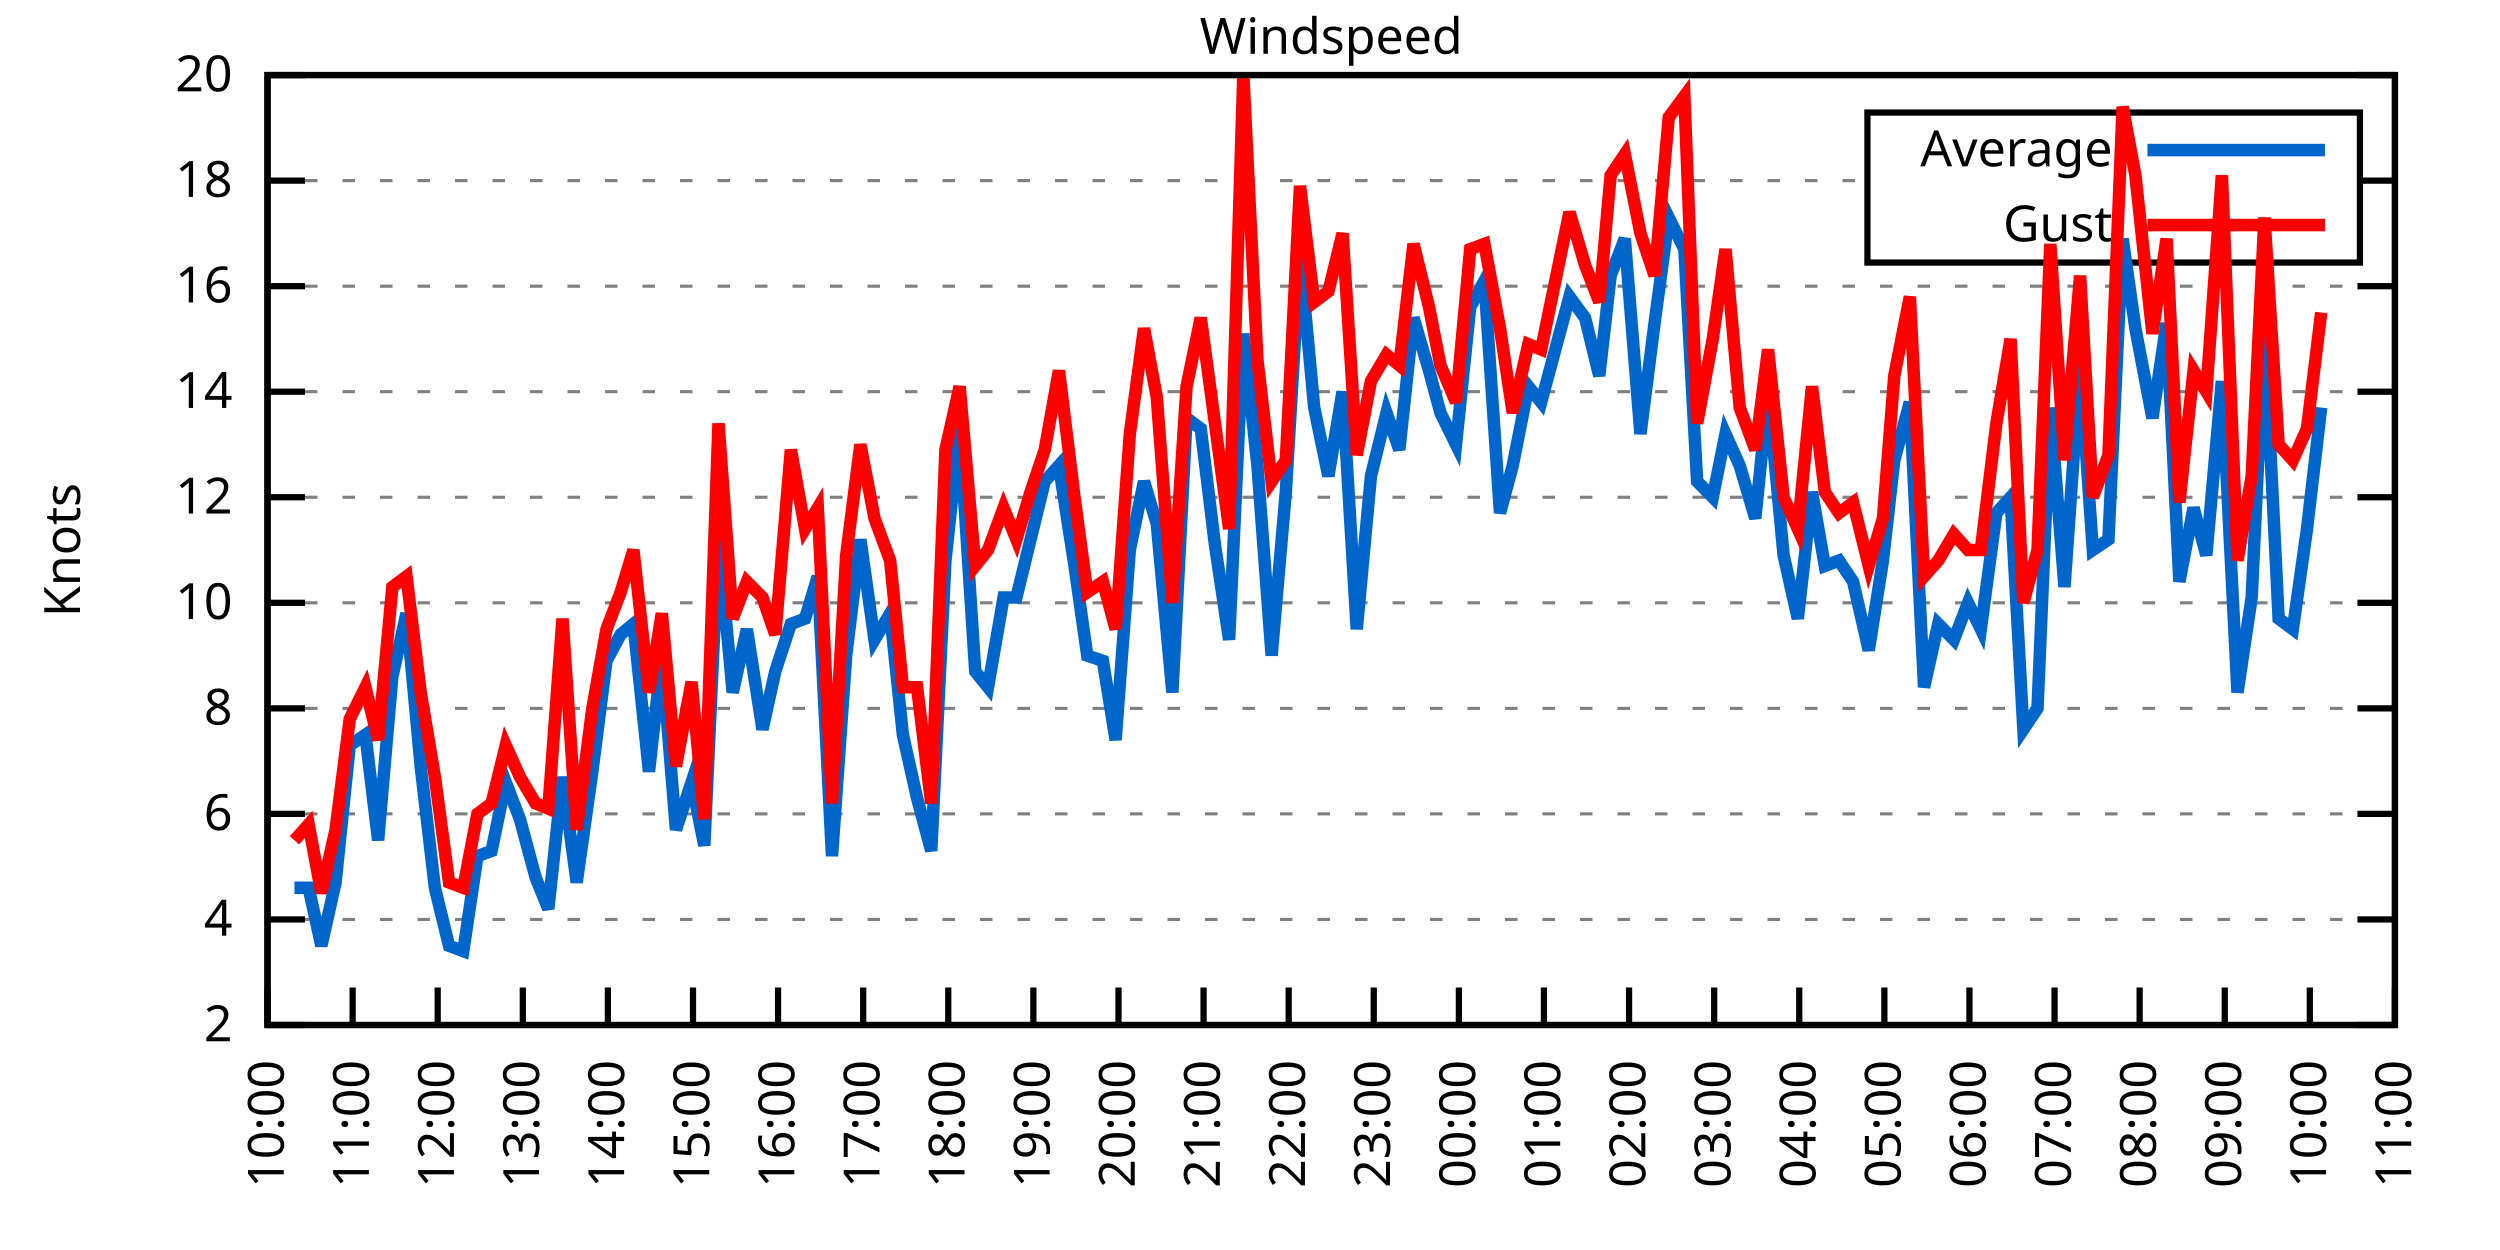
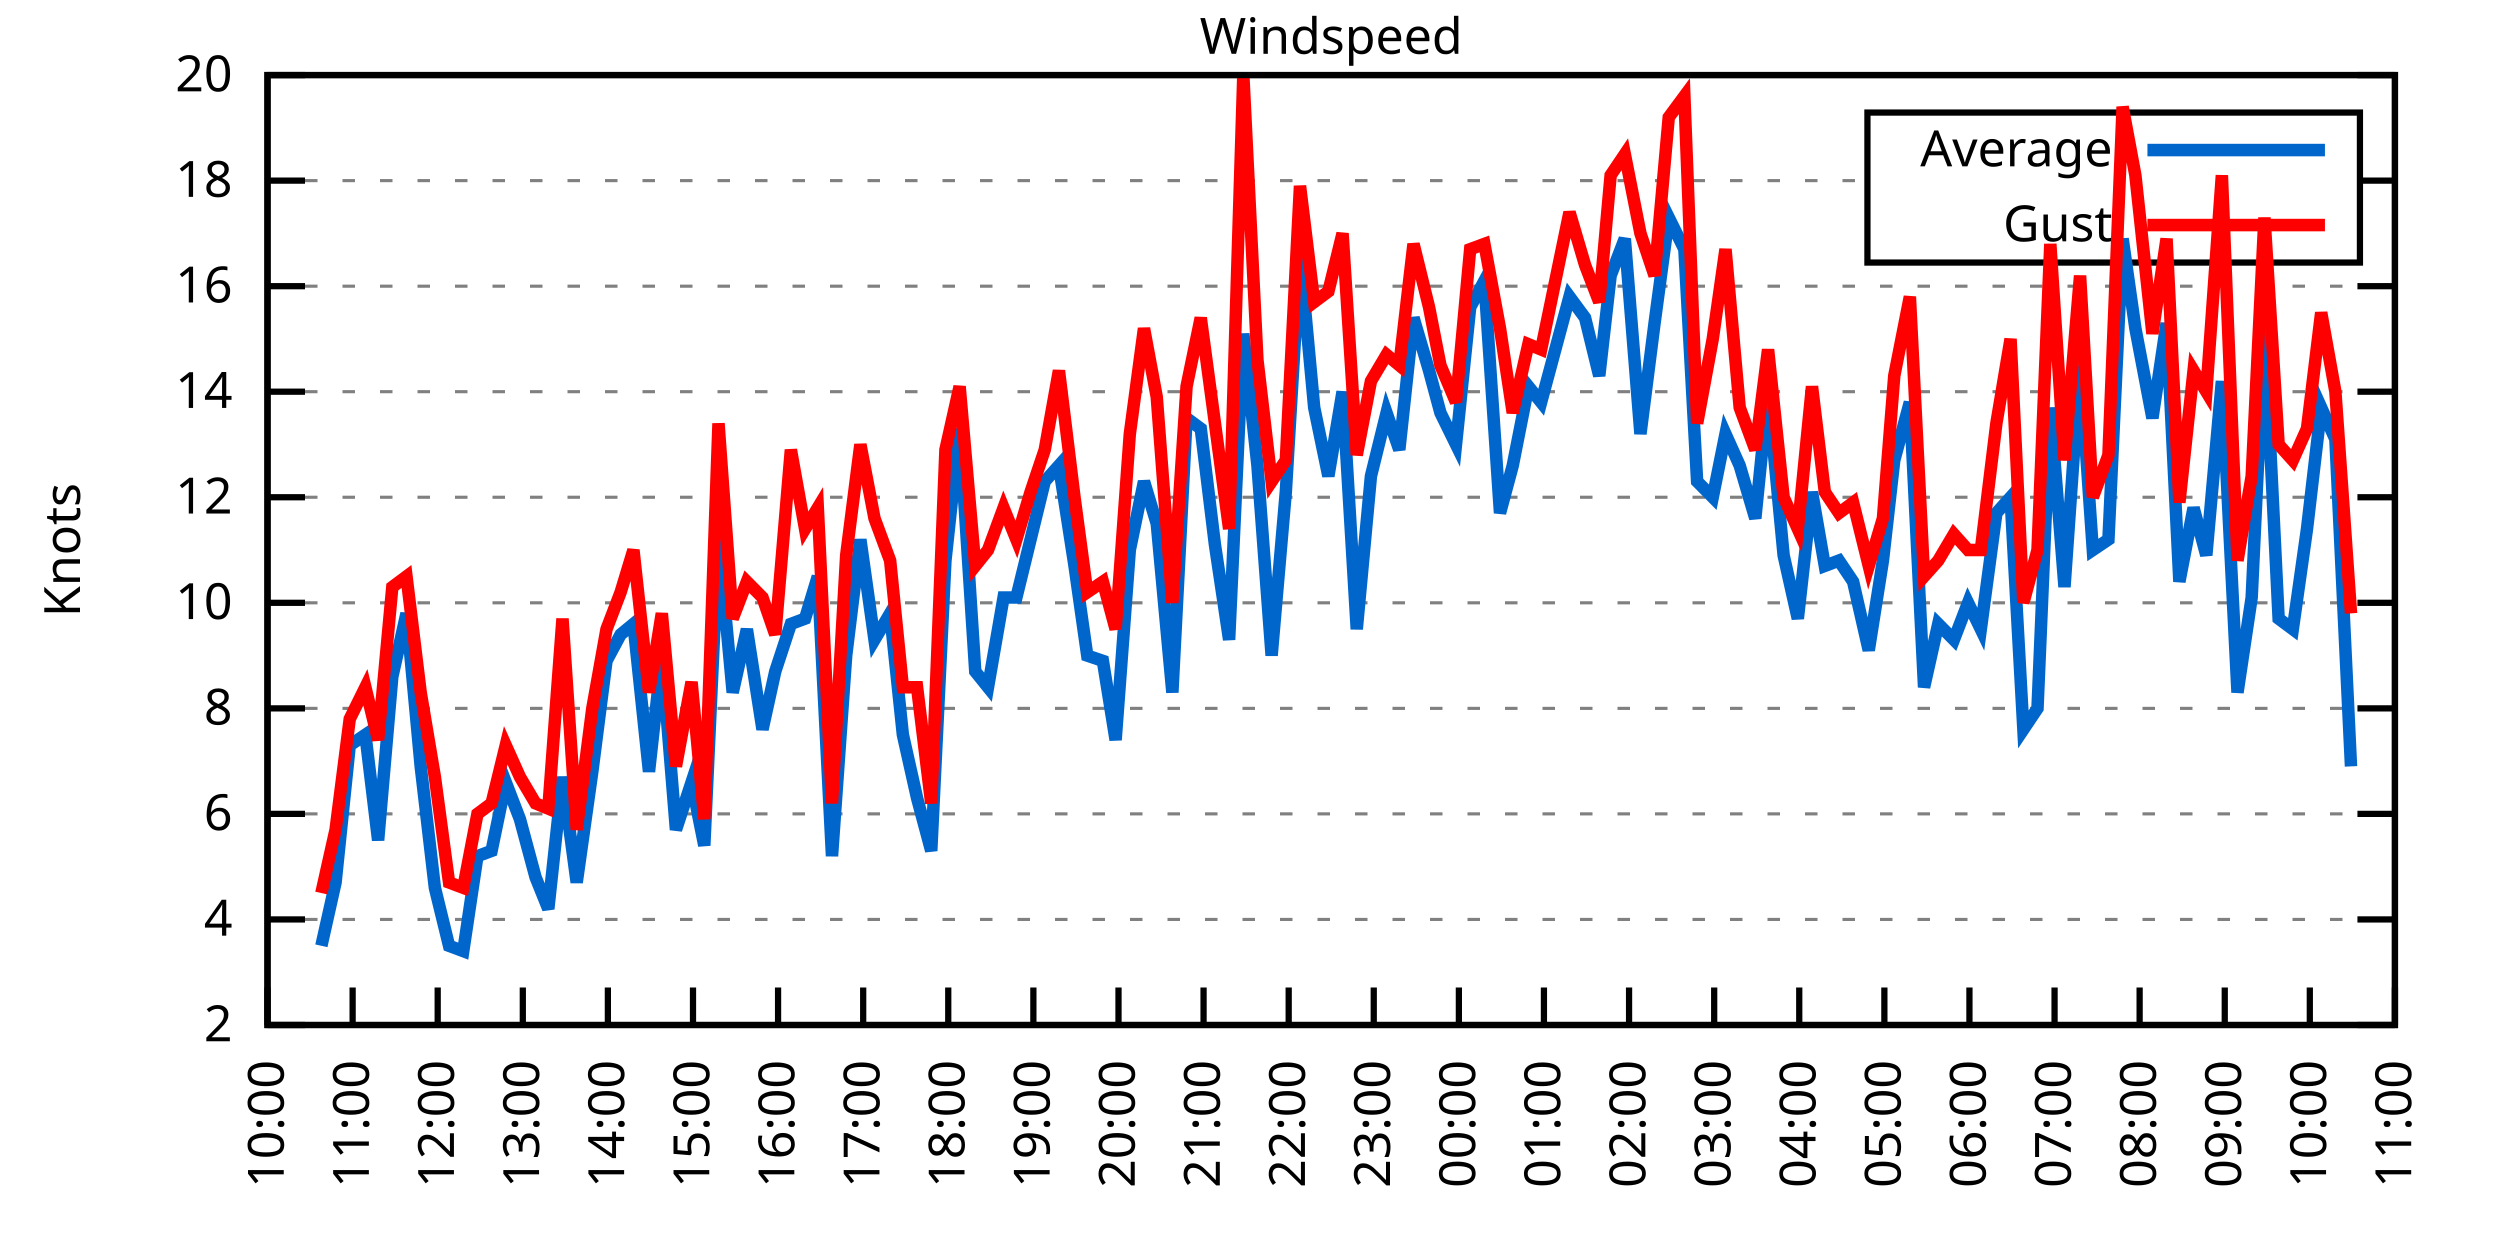
<svg xmlns="http://www.w3.org/2000/svg" xmlns:xlink="http://www.w3.org/1999/xlink" width="400" height="200" viewBox="0 0 400 200">
  <g id="gnuplot_canvas">
    <rect x="0" y="0" width="400" height="200" fill="none" />
    <defs>
      <circle id="gpDot" r="0.5" stroke-width="0.5" stroke="currentColor" />
      <path id="gpPt0" stroke-width="0.333" stroke="currentColor" d="M-1,0 h2 M0,-1 v2" />
      <path id="gpPt1" stroke-width="0.333" stroke="currentColor" d="M-1,-1 L1,1 M1,-1 L-1,1" />
      <path id="gpPt2" stroke-width="0.333" stroke="currentColor" d="M-1,0 L1,0 M0,-1 L0,1 M-1,-1 L1,1 M-1,1 L1,-1" />
      <rect id="gpPt3" stroke-width="0.333" stroke="currentColor" x="-1" y="-1" width="2" height="2" />
      <rect id="gpPt4" stroke-width="0.333" stroke="currentColor" fill="currentColor" x="-1" y="-1" width="2" height="2" />
      <circle id="gpPt5" stroke-width="0.333" stroke="currentColor" cx="0" cy="0" r="1" />
      <use xlink:href="#gpPt5" id="gpPt6" fill="currentColor" stroke="none" />
      <path id="gpPt7" stroke-width="0.333" stroke="currentColor" d="M0,-1.33 L-1.33,0.67 L1.33,0.67 z" />
      <use xlink:href="#gpPt7" id="gpPt8" fill="currentColor" stroke="none" />
      <use xlink:href="#gpPt7" id="gpPt9" stroke="currentColor" transform="rotate(180)" />
      <use xlink:href="#gpPt9" id="gpPt10" fill="currentColor" stroke="none" />
      <use xlink:href="#gpPt3" id="gpPt11" stroke="currentColor" transform="rotate(45)" />
      <use xlink:href="#gpPt11" id="gpPt12" fill="currentColor" stroke="none" />
      <path id="gpPt13" stroke-width="0.333" stroke="currentColor" d="M0,1.330 L1.265,0.411 L0.782,-1.067 L-0.782,-1.076 L-1.265,0.411 z" />
      <use xlink:href="#gpPt13" id="gpPt14" fill="currentColor" stroke="none" />
      <filter id="textbox" filterUnits="objectBoundingBox" x="0" y="0" height="1" width="1">
        <feFlood flood-color="white" flood-opacity="1" result="bgnd" />
        <feComposite in="SourceGraphic" in2="bgnd" operator="atop" />
      </filter>
      <filter id="greybox" filterUnits="objectBoundingBox" x="0" y="0" height="1" width="1">
        <feFlood flood-color="lightgrey" flood-opacity="1" result="grey" />
        <feComposite in="SourceGraphic" in2="grey" operator="atop" />
      </filter>
    </defs>
    <g fill="none" color="white" stroke="currentColor" stroke-width="1.00" stroke-linecap="butt" stroke-linejoin="miter">
</g>
    <g fill="none" color="black" stroke="currentColor" stroke-width="1.00" stroke-linecap="butt" stroke-linejoin="miter">
      <g stroke="none" shape-rendering="crispEdges">
        <polygon fill="rgb(255, 255, 255)" points="42.80,164.00 383.18,164.00 383.18,12.02 42.80,12.02 " />
      </g>
    </g>
    <g fill="none" color="black" stroke="currentColor" stroke-width="1.00" stroke-linecap="butt" stroke-linejoin="miter">
</g>
    <g fill="none" color="black" stroke="black" stroke-width="0.50" stroke-linecap="butt" stroke-linejoin="miter">
</g>
    <g fill="none" color="gray" stroke="currentColor" stroke-width="0.50" stroke-linecap="butt" stroke-linejoin="miter">
      <path stroke="gray" stroke-dasharray="2,4" class="gridline" d="M42.80,164.00 L383.19,164.00  " />
    </g>
    <g fill="none" color="gray" stroke="gray" stroke-width="1.00" stroke-linecap="butt" stroke-linejoin="miter">
</g>
    <g fill="none" color="black" stroke="currentColor" stroke-width="1.00" stroke-linecap="butt" stroke-linejoin="miter">
      <path stroke="black" d="M42.80,164.00 L48.80,164.00 M383.19,164.00 L377.19,164.00  " />
      <g transform="translate(37.20,166.60)" stroke="none" fill="black" font-family="Sans" font-size="8.00" text-anchor="end">
        <text>
          <tspan font-family="Sans"> 2</tspan>
        </text>
      </g>
    </g>
    <g fill="none" color="black" stroke="currentColor" stroke-width="1.00" stroke-linecap="butt" stroke-linejoin="miter">
</g>
    <g fill="none" color="black" stroke="black" stroke-width="0.50" stroke-linecap="butt" stroke-linejoin="miter">
</g>
    <g fill="none" color="gray" stroke="currentColor" stroke-width="0.50" stroke-linecap="butt" stroke-linejoin="miter">
      <path stroke="gray" stroke-dasharray="2,4" class="gridline" d="M42.80,147.11 L383.19,147.11  " />
    </g>
    <g fill="none" color="gray" stroke="gray" stroke-width="1.00" stroke-linecap="butt" stroke-linejoin="miter">
</g>
    <g fill="none" color="black" stroke="currentColor" stroke-width="1.00" stroke-linecap="butt" stroke-linejoin="miter">
      <path stroke="black" d="M42.80,147.11 L48.80,147.11 M383.19,147.11 L377.19,147.11  " />
      <g transform="translate(37.20,149.71)" stroke="none" fill="black" font-family="Sans" font-size="8.00" text-anchor="end">
        <text>
          <tspan font-family="Sans"> 4</tspan>
        </text>
      </g>
    </g>
    <g fill="none" color="black" stroke="currentColor" stroke-width="1.00" stroke-linecap="butt" stroke-linejoin="miter">
</g>
    <g fill="none" color="black" stroke="black" stroke-width="0.50" stroke-linecap="butt" stroke-linejoin="miter">
</g>
    <g fill="none" color="gray" stroke="currentColor" stroke-width="0.50" stroke-linecap="butt" stroke-linejoin="miter">
      <path stroke="gray" stroke-dasharray="2,4" class="gridline" d="M42.80,130.22 L383.19,130.22  " />
    </g>
    <g fill="none" color="gray" stroke="gray" stroke-width="1.00" stroke-linecap="butt" stroke-linejoin="miter">
</g>
    <g fill="none" color="black" stroke="currentColor" stroke-width="1.00" stroke-linecap="butt" stroke-linejoin="miter">
      <path stroke="black" d="M42.80,130.22 L48.80,130.22 M383.19,130.22 L377.19,130.22  " />
      <g transform="translate(37.20,132.82)" stroke="none" fill="black" font-family="Sans" font-size="8.00" text-anchor="end">
        <text>
          <tspan font-family="Sans"> 6</tspan>
        </text>
      </g>
    </g>
    <g fill="none" color="black" stroke="currentColor" stroke-width="1.00" stroke-linecap="butt" stroke-linejoin="miter">
</g>
    <g fill="none" color="black" stroke="black" stroke-width="0.50" stroke-linecap="butt" stroke-linejoin="miter">
</g>
    <g fill="none" color="gray" stroke="currentColor" stroke-width="0.50" stroke-linecap="butt" stroke-linejoin="miter">
      <path stroke="gray" stroke-dasharray="2,4" class="gridline" d="M42.80,113.34 L383.19,113.34  " />
    </g>
    <g fill="none" color="gray" stroke="gray" stroke-width="1.00" stroke-linecap="butt" stroke-linejoin="miter">
</g>
    <g fill="none" color="black" stroke="currentColor" stroke-width="1.00" stroke-linecap="butt" stroke-linejoin="miter">
      <path stroke="black" d="M42.80,113.34 L48.80,113.34 M383.19,113.34 L377.19,113.34  " />
      <g transform="translate(37.20,115.94)" stroke="none" fill="black" font-family="Sans" font-size="8.00" text-anchor="end">
        <text>
          <tspan font-family="Sans"> 8</tspan>
        </text>
      </g>
    </g>
    <g fill="none" color="black" stroke="currentColor" stroke-width="1.00" stroke-linecap="butt" stroke-linejoin="miter">
</g>
    <g fill="none" color="black" stroke="black" stroke-width="0.50" stroke-linecap="butt" stroke-linejoin="miter">
</g>
    <g fill="none" color="gray" stroke="currentColor" stroke-width="0.50" stroke-linecap="butt" stroke-linejoin="miter">
      <path stroke="gray" stroke-dasharray="2,4" class="gridline" d="M42.80,96.45 L383.19,96.45  " />
    </g>
    <g fill="none" color="gray" stroke="gray" stroke-width="1.00" stroke-linecap="butt" stroke-linejoin="miter">
</g>
    <g fill="none" color="black" stroke="currentColor" stroke-width="1.00" stroke-linecap="butt" stroke-linejoin="miter">
      <path stroke="black" d="M42.80,96.45 L48.80,96.45 M383.19,96.45 L377.19,96.45  " />
      <g transform="translate(37.20,99.05)" stroke="none" fill="black" font-family="Sans" font-size="8.00" text-anchor="end">
        <text>
          <tspan font-family="Sans"> 10</tspan>
        </text>
      </g>
    </g>
    <g fill="none" color="black" stroke="currentColor" stroke-width="1.00" stroke-linecap="butt" stroke-linejoin="miter">
</g>
    <g fill="none" color="black" stroke="black" stroke-width="0.50" stroke-linecap="butt" stroke-linejoin="miter">
</g>
    <g fill="none" color="gray" stroke="currentColor" stroke-width="0.50" stroke-linecap="butt" stroke-linejoin="miter">
      <path stroke="gray" stroke-dasharray="2,4" class="gridline" d="M42.80,79.56 L383.19,79.56  " />
    </g>
    <g fill="none" color="gray" stroke="gray" stroke-width="1.00" stroke-linecap="butt" stroke-linejoin="miter">
</g>
    <g fill="none" color="black" stroke="currentColor" stroke-width="1.00" stroke-linecap="butt" stroke-linejoin="miter">
      <path stroke="black" d="M42.80,79.56 L48.80,79.56 M383.19,79.56 L377.19,79.56  " />
      <g transform="translate(37.20,82.16)" stroke="none" fill="black" font-family="Sans" font-size="8.00" text-anchor="end">
        <text>
          <tspan font-family="Sans"> 12</tspan>
        </text>
      </g>
    </g>
    <g fill="none" color="black" stroke="currentColor" stroke-width="1.00" stroke-linecap="butt" stroke-linejoin="miter">
</g>
    <g fill="none" color="black" stroke="black" stroke-width="0.50" stroke-linecap="butt" stroke-linejoin="miter">
</g>
    <g fill="none" color="gray" stroke="currentColor" stroke-width="0.50" stroke-linecap="butt" stroke-linejoin="miter">
      <path stroke="gray" stroke-dasharray="2,4" class="gridline" d="M42.80,62.67 L383.19,62.67  " />
    </g>
    <g fill="none" color="gray" stroke="gray" stroke-width="1.00" stroke-linecap="butt" stroke-linejoin="miter">
</g>
    <g fill="none" color="black" stroke="currentColor" stroke-width="1.00" stroke-linecap="butt" stroke-linejoin="miter">
      <path stroke="black" d="M42.80,62.67 L48.80,62.67 M383.19,62.67 L377.19,62.67  " />
      <g transform="translate(37.20,65.27)" stroke="none" fill="black" font-family="Sans" font-size="8.00" text-anchor="end">
        <text>
          <tspan font-family="Sans"> 14</tspan>
        </text>
      </g>
    </g>
    <g fill="none" color="black" stroke="currentColor" stroke-width="1.00" stroke-linecap="butt" stroke-linejoin="miter">
</g>
    <g fill="none" color="black" stroke="black" stroke-width="0.50" stroke-linecap="butt" stroke-linejoin="miter">
</g>
    <g fill="none" color="gray" stroke="currentColor" stroke-width="0.50" stroke-linecap="butt" stroke-linejoin="miter">
      <path stroke="gray" stroke-dasharray="2,4" class="gridline" d="M42.80,45.79 L383.19,45.79  " />
    </g>
    <g fill="none" color="gray" stroke="gray" stroke-width="1.00" stroke-linecap="butt" stroke-linejoin="miter">
</g>
    <g fill="none" color="black" stroke="currentColor" stroke-width="1.00" stroke-linecap="butt" stroke-linejoin="miter">
      <path stroke="black" d="M42.80,45.79 L48.80,45.79 M383.19,45.79 L377.19,45.79  " />
      <g transform="translate(37.20,48.39)" stroke="none" fill="black" font-family="Sans" font-size="8.00" text-anchor="end">
        <text>
          <tspan font-family="Sans"> 16</tspan>
        </text>
      </g>
    </g>
    <g fill="none" color="black" stroke="currentColor" stroke-width="1.00" stroke-linecap="butt" stroke-linejoin="miter">
</g>
    <g fill="none" color="black" stroke="black" stroke-width="0.50" stroke-linecap="butt" stroke-linejoin="miter">
</g>
    <g fill="none" color="gray" stroke="currentColor" stroke-width="0.50" stroke-linecap="butt" stroke-linejoin="miter">
      <path stroke="gray" stroke-dasharray="2,4" class="gridline" d="M42.80,28.90 L298.79,28.90 M377.59,28.90 L383.19,28.90  " />
    </g>
    <g fill="none" color="gray" stroke="gray" stroke-width="1.00" stroke-linecap="butt" stroke-linejoin="miter">
</g>
    <g fill="none" color="black" stroke="currentColor" stroke-width="1.00" stroke-linecap="butt" stroke-linejoin="miter">
      <path stroke="black" d="M42.80,28.90 L48.80,28.90 M383.19,28.90 L377.19,28.90  " />
      <g transform="translate(37.20,31.50)" stroke="none" fill="black" font-family="Sans" font-size="8.00" text-anchor="end">
        <text>
          <tspan font-family="Sans"> 18</tspan>
        </text>
      </g>
    </g>
    <g fill="none" color="black" stroke="currentColor" stroke-width="1.00" stroke-linecap="butt" stroke-linejoin="miter">
</g>
    <g fill="none" color="black" stroke="black" stroke-width="0.50" stroke-linecap="butt" stroke-linejoin="miter">
</g>
    <g fill="none" color="gray" stroke="currentColor" stroke-width="0.50" stroke-linecap="butt" stroke-linejoin="miter">
      <path stroke="gray" stroke-dasharray="2,4" class="gridline" d="M42.80,12.01 L383.19,12.01  " />
    </g>
    <g fill="none" color="gray" stroke="gray" stroke-width="1.00" stroke-linecap="butt" stroke-linejoin="miter">
</g>
    <g fill="none" color="black" stroke="currentColor" stroke-width="1.00" stroke-linecap="butt" stroke-linejoin="miter">
      <path stroke="black" d="M42.80,12.01 L48.80,12.01 M383.19,12.01 L377.19,12.01  " />
      <g transform="translate(37.20,14.61)" stroke="none" fill="black" font-family="Sans" font-size="8.00" text-anchor="end">
        <text>
          <tspan font-family="Sans"> 20</tspan>
        </text>
      </g>
    </g>
    <g fill="none" color="black" stroke="currentColor" stroke-width="1.00" stroke-linecap="butt" stroke-linejoin="miter">
      <path stroke="black" d="M42.80,164.00 L42.80,158.00  " />
      <g transform="translate(45.40,169.60) rotate(270.00)" stroke="none" fill="black" font-family="Sans" font-size="8.00" text-anchor="end">
        <text>
          <tspan font-family="Sans">10:00</tspan>
        </text>
      </g>
    </g>
    <g fill="none" color="black" stroke="currentColor" stroke-width="1.00" stroke-linecap="butt" stroke-linejoin="miter">
      <path stroke="black" d="M56.42,164.00 L56.42,158.00  " />
      <g transform="translate(59.02,169.60) rotate(270.00)" stroke="none" fill="black" font-family="Sans" font-size="8.00" text-anchor="end">
        <text>
          <tspan font-family="Sans">11:00</tspan>
        </text>
      </g>
    </g>
    <g fill="none" color="black" stroke="currentColor" stroke-width="1.00" stroke-linecap="butt" stroke-linejoin="miter">
      <path stroke="black" d="M70.03,164.00 L70.03,158.00  " />
      <g transform="translate(72.63,169.60) rotate(270.00)" stroke="none" fill="black" font-family="Sans" font-size="8.00" text-anchor="end">
        <text>
          <tspan font-family="Sans">12:00</tspan>
        </text>
      </g>
    </g>
    <g fill="none" color="black" stroke="currentColor" stroke-width="1.00" stroke-linecap="butt" stroke-linejoin="miter">
      <path stroke="black" d="M83.65,164.00 L83.65,158.00  " />
      <g transform="translate(86.25,169.60) rotate(270.00)" stroke="none" fill="black" font-family="Sans" font-size="8.00" text-anchor="end">
        <text>
          <tspan font-family="Sans">13:00</tspan>
        </text>
      </g>
    </g>
    <g fill="none" color="black" stroke="currentColor" stroke-width="1.00" stroke-linecap="butt" stroke-linejoin="miter">
      <path stroke="black" d="M97.26,164.00 L97.26,158.00  " />
      <g transform="translate(99.86,169.60) rotate(270.00)" stroke="none" fill="black" font-family="Sans" font-size="8.00" text-anchor="end">
        <text>
          <tspan font-family="Sans">14:00</tspan>
        </text>
      </g>
    </g>
    <g fill="none" color="black" stroke="currentColor" stroke-width="1.00" stroke-linecap="butt" stroke-linejoin="miter">
      <path stroke="black" d="M110.88,164.00 L110.88,158.00  " />
      <g transform="translate(113.48,169.60) rotate(270.00)" stroke="none" fill="black" font-family="Sans" font-size="8.00" text-anchor="end">
        <text>
          <tspan font-family="Sans">15:00</tspan>
        </text>
      </g>
    </g>
    <g fill="none" color="black" stroke="currentColor" stroke-width="1.00" stroke-linecap="butt" stroke-linejoin="miter">
      <path stroke="black" d="M124.49,164.00 L124.49,158.00  " />
      <g transform="translate(127.09,169.60) rotate(270.00)" stroke="none" fill="black" font-family="Sans" font-size="8.00" text-anchor="end">
        <text>
          <tspan font-family="Sans">16:00</tspan>
        </text>
      </g>
    </g>
    <g fill="none" color="black" stroke="currentColor" stroke-width="1.00" stroke-linecap="butt" stroke-linejoin="miter">
      <path stroke="black" d="M138.11,164.00 L138.11,158.00  " />
      <g transform="translate(140.71,169.60) rotate(270.00)" stroke="none" fill="black" font-family="Sans" font-size="8.00" text-anchor="end">
        <text>
          <tspan font-family="Sans">17:00</tspan>
        </text>
      </g>
    </g>
    <g fill="none" color="black" stroke="currentColor" stroke-width="1.00" stroke-linecap="butt" stroke-linejoin="miter">
      <path stroke="black" d="M151.72,164.00 L151.72,158.00  " />
      <g transform="translate(154.32,169.60) rotate(270.00)" stroke="none" fill="black" font-family="Sans" font-size="8.00" text-anchor="end">
        <text>
          <tspan font-family="Sans">18:00</tspan>
        </text>
      </g>
    </g>
    <g fill="none" color="black" stroke="currentColor" stroke-width="1.00" stroke-linecap="butt" stroke-linejoin="miter">
      <path stroke="black" d="M165.34,164.00 L165.34,158.00  " />
      <g transform="translate(167.94,169.60) rotate(270.00)" stroke="none" fill="black" font-family="Sans" font-size="8.00" text-anchor="end">
        <text>
          <tspan font-family="Sans">19:00</tspan>
        </text>
      </g>
    </g>
    <g fill="none" color="black" stroke="currentColor" stroke-width="1.00" stroke-linecap="butt" stroke-linejoin="miter">
      <path stroke="black" d="M178.96,164.00 L178.96,158.00  " />
      <g transform="translate(181.56,169.60) rotate(270.00)" stroke="none" fill="black" font-family="Sans" font-size="8.00" text-anchor="end">
        <text>
          <tspan font-family="Sans">20:00</tspan>
        </text>
      </g>
    </g>
    <g fill="none" color="black" stroke="currentColor" stroke-width="1.00" stroke-linecap="butt" stroke-linejoin="miter">
      <path stroke="black" d="M192.57,164.00 L192.57,158.00  " />
      <g transform="translate(195.17,169.60) rotate(270.00)" stroke="none" fill="black" font-family="Sans" font-size="8.00" text-anchor="end">
        <text>
          <tspan font-family="Sans">21:00</tspan>
        </text>
      </g>
    </g>
    <g fill="none" color="black" stroke="currentColor" stroke-width="1.00" stroke-linecap="butt" stroke-linejoin="miter">
      <path stroke="black" d="M206.19,164.00 L206.19,158.00  " />
      <g transform="translate(208.79,169.60) rotate(270.00)" stroke="none" fill="black" font-family="Sans" font-size="8.00" text-anchor="end">
        <text>
          <tspan font-family="Sans">22:00</tspan>
        </text>
      </g>
    </g>
    <g fill="none" color="black" stroke="currentColor" stroke-width="1.00" stroke-linecap="butt" stroke-linejoin="miter">
      <path stroke="black" d="M219.80,164.00 L219.80,158.00  " />
      <g transform="translate(222.40,169.60) rotate(270.00)" stroke="none" fill="black" font-family="Sans" font-size="8.00" text-anchor="end">
        <text>
          <tspan font-family="Sans">23:00</tspan>
        </text>
      </g>
    </g>
    <g fill="none" color="black" stroke="currentColor" stroke-width="1.00" stroke-linecap="butt" stroke-linejoin="miter">
      <path stroke="black" d="M233.42,164.00 L233.42,158.00  " />
      <g transform="translate(236.02,169.60) rotate(270.00)" stroke="none" fill="black" font-family="Sans" font-size="8.00" text-anchor="end">
        <text>
          <tspan font-family="Sans">00:00</tspan>
        </text>
      </g>
    </g>
    <g fill="none" color="black" stroke="currentColor" stroke-width="1.00" stroke-linecap="butt" stroke-linejoin="miter">
      <path stroke="black" d="M247.03,164.00 L247.03,158.00  " />
      <g transform="translate(249.63,169.60) rotate(270.00)" stroke="none" fill="black" font-family="Sans" font-size="8.00" text-anchor="end">
        <text>
          <tspan font-family="Sans">01:00</tspan>
        </text>
      </g>
    </g>
    <g fill="none" color="black" stroke="currentColor" stroke-width="1.00" stroke-linecap="butt" stroke-linejoin="miter">
      <path stroke="black" d="M260.65,164.00 L260.65,158.00  " />
      <g transform="translate(263.25,169.60) rotate(270.00)" stroke="none" fill="black" font-family="Sans" font-size="8.00" text-anchor="end">
        <text>
          <tspan font-family="Sans">02:00</tspan>
        </text>
      </g>
    </g>
    <g fill="none" color="black" stroke="currentColor" stroke-width="1.00" stroke-linecap="butt" stroke-linejoin="miter">
      <path stroke="black" d="M274.27,164.00 L274.27,158.00  " />
      <g transform="translate(276.87,169.60) rotate(270.00)" stroke="none" fill="black" font-family="Sans" font-size="8.00" text-anchor="end">
        <text>
          <tspan font-family="Sans">03:00</tspan>
        </text>
      </g>
    </g>
    <g fill="none" color="black" stroke="currentColor" stroke-width="1.00" stroke-linecap="butt" stroke-linejoin="miter">
      <path stroke="black" d="M287.88,164.00 L287.88,158.00  " />
      <g transform="translate(290.48,169.60) rotate(270.00)" stroke="none" fill="black" font-family="Sans" font-size="8.00" text-anchor="end">
        <text>
          <tspan font-family="Sans">04:00</tspan>
        </text>
      </g>
    </g>
    <g fill="none" color="black" stroke="currentColor" stroke-width="1.00" stroke-linecap="butt" stroke-linejoin="miter">
      <path stroke="black" d="M301.50,164.00 L301.50,158.00  " />
      <g transform="translate(304.10,169.60) rotate(270.00)" stroke="none" fill="black" font-family="Sans" font-size="8.00" text-anchor="end">
        <text>
          <tspan font-family="Sans">05:00</tspan>
        </text>
      </g>
    </g>
    <g fill="none" color="black" stroke="currentColor" stroke-width="1.00" stroke-linecap="butt" stroke-linejoin="miter">
      <path stroke="black" d="M315.11,164.00 L315.11,158.00  " />
      <g transform="translate(317.71,169.60) rotate(270.00)" stroke="none" fill="black" font-family="Sans" font-size="8.00" text-anchor="end">
        <text>
          <tspan font-family="Sans">06:00</tspan>
        </text>
      </g>
    </g>
    <g fill="none" color="black" stroke="currentColor" stroke-width="1.00" stroke-linecap="butt" stroke-linejoin="miter">
      <path stroke="black" d="M328.73,164.00 L328.73,158.00  " />
      <g transform="translate(331.33,169.60) rotate(270.00)" stroke="none" fill="black" font-family="Sans" font-size="8.00" text-anchor="end">
        <text>
          <tspan font-family="Sans">07:00</tspan>
        </text>
      </g>
    </g>
    <g fill="none" color="black" stroke="currentColor" stroke-width="1.00" stroke-linecap="butt" stroke-linejoin="miter">
      <path stroke="black" d="M342.34,164.00 L342.34,158.00  " />
      <g transform="translate(344.94,169.60) rotate(270.00)" stroke="none" fill="black" font-family="Sans" font-size="8.00" text-anchor="end">
        <text>
          <tspan font-family="Sans">08:00</tspan>
        </text>
      </g>
    </g>
    <g fill="none" color="black" stroke="currentColor" stroke-width="1.00" stroke-linecap="butt" stroke-linejoin="miter">
      <path stroke="black" d="M355.96,164.00 L355.96,158.00  " />
      <g transform="translate(358.56,169.60) rotate(270.00)" stroke="none" fill="black" font-family="Sans" font-size="8.00" text-anchor="end">
        <text>
          <tspan font-family="Sans">09:00</tspan>
        </text>
      </g>
    </g>
    <g fill="none" color="black" stroke="currentColor" stroke-width="1.00" stroke-linecap="butt" stroke-linejoin="miter">
      <path stroke="black" d="M369.57,164.00 L369.57,158.00  " />
      <g transform="translate(372.17,169.60) rotate(270.00)" stroke="none" fill="black" font-family="Sans" font-size="8.00" text-anchor="end">
        <text>
          <tspan font-family="Sans">10:00</tspan>
        </text>
      </g>
    </g>
    <g fill="none" color="black" stroke="currentColor" stroke-width="1.00" stroke-linecap="butt" stroke-linejoin="miter">
      <path stroke="black" d="M383.19,164.00 L383.19,158.00  " />
      <g transform="translate(385.79,169.60) rotate(270.00)" stroke="none" fill="black" font-family="Sans" font-size="8.00" text-anchor="end">
        <text>
          <tspan font-family="Sans">11:00</tspan>
        </text>
      </g>
    </g>
    <g fill="none" color="black" stroke="currentColor" stroke-width="1.00" stroke-linecap="butt" stroke-linejoin="miter">
</g>
    <g fill="none" color="black" stroke="currentColor" stroke-width="1.00" stroke-linecap="butt" stroke-linejoin="miter">
      <path stroke="black" d="M42.80,12.01 L42.80,164.00 L383.19,164.00 L383.19,12.01 L42.80,12.01 Z  " />
    </g>
    <g fill="none" color="black" stroke="currentColor" stroke-width="1.00" stroke-linecap="butt" stroke-linejoin="miter">
</g>
    <g fill="none" color="black" stroke="currentColor" stroke-width="1.00" stroke-linecap="butt" stroke-linejoin="miter">
      <path stroke="black" d="M298.79,42.01 L298.79,18.01 L377.59,18.01 L377.59,42.01 L298.79,42.01 Z  " />
    </g>
    <g id="Windspeed_plot_1">
      <g fill="none" color="white" stroke="black" stroke-width="2.00" stroke-linecap="butt" stroke-linejoin="miter">
</g>
      <g fill="none" color="black" stroke="currentColor" stroke-width="2.00" stroke-linecap="butt" stroke-linejoin="miter">
        <g transform="translate(337.99,26.61)" stroke="none" fill="black" font-family="Sans" font-size="8.00" text-anchor="end">
          <text>
            <tspan font-family="Sans">Average</tspan>
          </text>
        </g>
      </g>
      <g fill="none" color="black" stroke="currentColor" stroke-width="2.00" stroke-linecap="butt" stroke-linejoin="miter">
-         <path stroke="rgb(  0, 102, 204)" d="M343.59,24.01 L371.99,24.01 M47.11,142.05 L49.38,142.05 L51.42,151.33 L53.69,141.20 L55.96,119.25 L58.46,117.56   L60.50,134.45 L62.77,108.27 L65.04,98.14 L67.31,122.62 L69.58,142.05 L71.85,151.33 L74.12,152.18 L76.39,136.98   L78.65,136.14 L80.92,125.16 L83.19,131.07 L85.69,140.36 L87.73,145.42 L90.00,124.31 L92.27,141.20 L94.77,123.47   L97.04,105.74 L99.30,101.52 L101.35,99.83 L103.84,123.47 L105.89,104.89 L108.15,132.76 L110.65,125.16 L112.69,135.29   L114.96,86.32 L117.23,110.80 L119.50,100.67 L122.00,116.71 L124.04,107.43 L126.54,99.83 L128.81,98.98 L130.85,92.23   L133.12,136.98 L135.39,104.89 L137.66,86.32 L139.92,102.36 L142.42,98.14 L144.46,117.56 L146.73,127.69 L149.00,136.14   L151.27,89.69 L153.54,68.58 L156.04,107.43 L158.08,109.96 L160.57,95.60 L162.62,95.60 L164.89,86.32 L167.16,77.03   L169.43,74.49 L171.92,90.54 L173.96,104.89 L176.46,105.74 L178.50,118.40 L180.77,88.00 L183.04,77.03 L185.08,83.78   L187.58,110.80 L189.85,66.90 L192.12,68.58 L194.39,87.16 L196.66,102.36 L198.93,53.39 L201.19,74.49 L203.46,104.89   L205.73,78.72 L208.00,40.72 L210.27,65.21 L212.54,76.18 L214.81,62.67 L217.08,100.67 L219.35,76.18 L221.85,66.05   L223.89,71.96 L226.16,50.85 L228.65,59.30 L230.47,66.05 L232.96,71.12 L235.23,49.16 L237.50,44.94 L240.00,82.09   L242.04,74.49 L244.54,61.83 L246.58,64.36 L248.85,55.92 L251.12,47.47 L253.61,50.85 L255.88,60.14 L257.70,44.10   L259.97,38.19 L262.47,69.43 L264.73,51.70 L267.00,34.81 L269.50,39.87 L271.54,77.03 L274.04,79.56 L276.08,69.43   L278.35,74.49 L280.85,82.94 L282.89,62.67 L285.38,88.85 L287.65,98.98 L289.92,78.72 L291.97,90.54 L294.23,89.69   L296.50,93.07 L299.00,104.05 L301.27,89.69 L303.08,73.65 L305.58,64.36 L307.85,109.96 L310.12,99.83 L312.62,102.36   L314.89,96.45 L316.93,100.67 L319.42,82.09 L321.69,79.56 L323.74,116.71 L326.00,113.34 L328.05,65.21 L330.32,93.92   L332.81,58.45 L334.85,88.00 L337.35,86.32 L339.62,38.19 L341.66,52.54 L344.39,66.90 L346.65,51.70 L348.70,93.07   L350.97,81.25 L353.01,88.85 L355.50,60.98 L358.00,110.80 L360.27,95.60 L362.31,52.54 L364.58,98.98 L366.85,100.67   L369.12,84.63 L371.39,65.21  " />
+         <path stroke="rgb(  0, 102, 204)" d="M343.59,24.01 L371.99,24.01 M51.42,151.33 L53.69,141.20 L55.96,119.25 L58.46,117.56 L60.50,134.45 L62.77,108.27   L65.04,98.14 L67.31,122.62 L69.58,142.05 L71.85,151.33 L74.12,152.18 L76.39,136.98 L78.65,136.14 L80.92,125.16   L83.19,131.07 L85.69,140.36 L87.73,145.42 L90.00,124.31 L92.27,141.20 L94.77,123.47 L97.04,105.74 L99.30,101.52   L101.35,99.83 L103.84,123.47 L105.89,104.89 L108.15,132.76 L110.65,125.16 L112.69,135.29 L114.96,86.32 L117.23,110.80   L119.50,100.67 L122.00,116.71 L124.04,107.43 L126.54,99.83 L128.81,98.98 L130.85,92.23 L133.12,136.98 L135.39,104.89   L137.66,86.32 L139.92,102.36 L142.42,98.14 L144.46,117.56 L146.73,127.69 L149.00,136.14 L151.27,89.69 L153.54,68.58   L156.04,107.43 L158.08,109.96 L160.57,95.60 L162.62,95.60 L164.89,86.32 L167.16,77.03 L169.43,74.49 L171.92,90.54   L173.96,104.89 L176.46,105.74 L178.50,118.40 L180.77,88.00 L183.04,77.03 L185.08,83.78 L187.58,110.80 L189.85,66.90   L192.12,68.58 L194.39,87.16 L196.66,102.36 L198.93,53.39 L201.19,74.49 L203.46,104.89 L205.73,78.72 L208.00,40.72   L210.27,65.21 L212.54,76.18 L214.81,62.67 L217.08,100.67 L219.35,76.18 L221.85,66.05 L223.89,71.96 L226.16,50.85   L228.65,59.30 L230.47,66.05 L232.96,71.12 L235.23,49.16 L237.50,44.94 L240.00,82.09 L242.04,74.49 L244.54,61.83   L246.58,64.36 L248.85,55.92 L251.12,47.47 L253.61,50.85 L255.88,60.14 L257.70,44.10 L259.97,38.19 L262.47,69.43   L264.73,51.70 L267.00,34.81 L269.50,39.87 L271.54,77.03 L274.04,79.56 L276.08,69.43 L278.35,74.49 L280.85,82.94   L282.89,62.67 L285.38,88.85 L287.65,98.98 L289.92,78.72 L291.97,90.54 L294.23,89.69 L296.50,93.07 L299.00,104.05   L301.27,89.69 L303.08,73.65 L305.58,64.36 L307.85,109.96 L310.12,99.83 L312.62,102.36 L314.89,96.45 L316.93,100.67   L319.42,82.09 L321.69,79.56 L323.74,116.71 L326.00,113.34 L328.05,65.21 L330.32,93.92 L332.81,58.45 L334.85,88.00   L337.35,86.32 L339.62,38.19 L341.66,52.54 L344.39,66.90 L346.65,51.70 L348.70,93.07 L350.97,81.25 L353.01,88.85   L355.50,60.98 L358.00,110.80 L360.27,95.60 L362.31,52.54 L364.58,98.98 L366.85,100.67 L369.12,84.63 L371.39,65.21   L373.66,70.27 L376.16,122.62  " />
      </g>
    </g>
    <g id="Windspeed_plot_2">
      <g fill="none" color="black" stroke="currentColor" stroke-width="2.00" stroke-linecap="butt" stroke-linejoin="miter">
        <g transform="translate(337.99,38.61)" stroke="none" fill="black" font-family="Sans" font-size="8.00" text-anchor="end">
          <text>
            <tspan font-family="Sans">Gust</tspan>
          </text>
        </g>
      </g>
      <g fill="none" color="black" stroke="currentColor" stroke-width="2.00" stroke-linecap="butt" stroke-linejoin="miter">
-         <path stroke="rgb(255,   0,   0)" d="M343.59,36.01 L371.99,36.01 M47.11,134.45 L49.38,131.91 L51.42,142.89 L53.69,132.76 L55.96,115.03 L58.46,109.96   L60.50,118.40 L62.77,93.92 L65.04,92.23 L67.31,110.80 L69.58,124.31 L71.85,141.20 L74.12,142.05 L76.39,130.22   L78.65,128.54 L80.92,119.25 L83.19,124.31 L85.69,128.54 L87.73,129.38 L90.00,98.98 L92.27,132.76 L94.77,113.34   L97.04,100.67 L99.30,94.76 L101.35,88.00 L103.84,110.80 L105.89,98.14 L108.15,122.62 L110.65,109.11 L112.69,131.07   L114.96,67.74 L117.23,98.98 L119.50,93.07 L122.00,95.60 L124.04,101.52 L126.54,71.96 L128.81,84.63 L130.85,81.25   L133.12,128.54 L135.39,88.85 L137.66,71.12 L139.92,82.94 L142.42,89.69 L144.46,109.96 L146.73,109.96 L149.00,128.54   L151.27,71.96 L153.54,61.83 L156.04,90.54 L158.08,88.00 L160.57,81.25 L162.62,86.32 L164.89,78.72 L167.16,71.96   L169.43,59.30 L171.92,79.56 L173.96,94.76 L176.46,93.07 L178.50,100.67 L180.77,69.43 L183.04,52.54 L185.08,63.52   L187.58,96.45 L189.85,61.83 L192.12,50.85 L194.39,67.74 L196.66,84.63 L198.93,12.01 L201.19,57.61 L203.46,77.03   L205.73,73.65 L208.00,29.74 L210.27,48.32 L212.54,46.63 L214.81,37.34 L217.08,72.81 L219.35,60.98 L221.85,56.76   L223.89,58.45 L226.16,39.03 L228.65,49.16 L230.47,58.45 L232.96,64.36 L235.23,39.87 L237.50,39.03 L240.00,52.54   L242.04,66.05 L244.54,55.07 L246.58,55.92 L248.85,44.94 L251.12,33.96 L253.61,42.41 L255.88,48.32 L257.70,28.05   L259.97,24.68 L262.47,37.34 L264.73,44.10 L267.00,18.77 L269.50,15.39 L271.54,67.74 L274.04,54.23 L276.08,39.87   L278.35,65.21 L280.85,71.96 L282.89,55.92 L285.38,79.56 L287.65,84.63 L289.92,61.83 L291.97,78.72 L294.23,82.09   L296.50,80.41 L299.00,90.54 L301.27,82.94 L303.08,60.14 L305.58,47.47 L307.85,92.23 L310.12,89.69 L312.62,85.47   L314.89,88.00 L316.93,88.00 L319.42,67.74 L321.69,54.23 L323.74,96.45 L326.00,88.00 L328.05,39.03 L330.32,73.65   L332.81,44.10 L334.85,79.56 L337.35,72.81 L339.62,17.08 L341.66,28.05 L344.39,53.39 L346.65,38.19 L348.70,80.41   L350.97,59.30 L353.01,62.67 L355.50,28.05 L358.00,89.69 L360.27,76.18 L362.31,34.81 L364.58,71.12 L366.85,73.65   L369.12,68.58 L371.39,50.01  " />
+         <path stroke="rgb(255,   0,   0)" d="M343.59,36.01 L371.99,36.01 M51.42,142.89 L53.69,132.76 L55.96,115.03 L58.46,109.96 L60.50,118.40 L62.77,93.92   L65.04,92.23 L67.31,110.80 L69.58,124.31 L71.85,141.20 L74.12,142.05 L76.39,130.22 L78.65,128.54 L80.92,119.25   L83.19,124.31 L85.69,128.54 L87.73,129.38 L90.00,98.98 L92.27,132.76 L94.77,113.34 L97.04,100.67 L99.30,94.76   L101.35,88.00 L103.84,110.80 L105.89,98.14 L108.15,122.62 L110.65,109.11 L112.69,131.07 L114.96,67.74 L117.23,98.98   L119.50,93.07 L122.00,95.60 L124.04,101.52 L126.54,71.96 L128.81,84.63 L130.85,81.25 L133.12,128.54 L135.39,88.85   L137.66,71.12 L139.92,82.94 L142.42,89.69 L144.46,109.96 L146.73,109.96 L149.00,128.54 L151.27,71.96 L153.54,61.83   L156.04,90.54 L158.08,88.00 L160.57,81.25 L162.62,86.32 L164.89,78.72 L167.16,71.96 L169.43,59.30 L171.92,79.56   L173.96,94.76 L176.46,93.07 L178.50,100.67 L180.77,69.43 L183.04,52.54 L185.08,63.52 L187.58,96.45 L189.85,61.83   L192.12,50.85 L194.39,67.74 L196.66,84.63 L198.93,12.01 L201.19,57.61 L203.46,77.03 L205.73,73.65 L208.00,29.74   L210.27,48.32 L212.54,46.63 L214.81,37.34 L217.08,72.81 L219.35,60.98 L221.85,56.76 L223.89,58.45 L226.16,39.03   L228.65,49.16 L230.47,58.45 L232.96,64.36 L235.23,39.87 L237.50,39.03 L240.00,52.54 L242.04,66.05 L244.54,55.07   L246.58,55.92 L248.85,44.94 L251.12,33.96 L253.61,42.41 L255.88,48.32 L257.70,28.05 L259.97,24.68 L262.47,37.34   L264.73,44.10 L267.00,18.77 L269.50,15.39 L271.54,67.74 L274.04,54.23 L276.08,39.87 L278.35,65.21 L280.85,71.96   L282.89,55.92 L285.38,79.56 L287.65,84.63 L289.92,61.83 L291.97,78.72 L294.23,82.09 L296.50,80.41 L299.00,90.54   L301.27,82.94 L303.08,60.14 L305.58,47.47 L307.85,92.23 L310.12,89.69 L312.62,85.47 L314.89,88.00 L316.93,88.00   L319.42,67.74 L321.69,54.23 L323.74,96.45 L326.00,88.00 L328.05,39.03 L330.32,73.65 L332.81,44.10 L334.85,79.56   L337.35,72.81 L339.62,17.08 L341.66,28.05 L344.39,53.39 L346.65,38.19 L348.70,80.41 L350.97,59.30 L353.01,62.67   L355.50,28.05 L358.00,89.69 L360.27,76.18 L362.31,34.81 L364.58,71.12 L366.85,73.65 L369.12,68.58 L371.39,50.01   L373.66,62.67 L376.16,98.14  " />
      </g>
    </g>
    <g fill="none" color="black" stroke="currentColor" stroke-width="2.00" stroke-linecap="butt" stroke-linejoin="miter">
</g>
    <g fill="none" color="black" stroke="black" stroke-width="1.00" stroke-linecap="butt" stroke-linejoin="miter">
</g>
    <g fill="none" color="black" stroke="currentColor" stroke-width="1.00" stroke-linecap="butt" stroke-linejoin="miter">
      <path stroke="black" d="M42.80,12.01 L42.80,164.00 L383.19,164.00 L383.19,12.01 L42.80,12.01 Z  " />
      <g transform="translate(12.80,88.01) rotate(270.00)" stroke="none" fill="black" font-family="Sans" font-size="8.00" text-anchor="middle">
        <text>
          <tspan font-family="Sans">Knots</tspan>
        </text>
      </g>
    </g>
    <g fill="none" color="black" stroke="currentColor" stroke-width="1.00" stroke-linecap="butt" stroke-linejoin="miter">
</g>
    <g fill="none" color="black" stroke="currentColor" stroke-width="1.00" stroke-linecap="butt" stroke-linejoin="miter">
      <g transform="translate(212.99,8.61)" stroke="none" fill="black" font-family="Sans" font-size="8.00" text-anchor="middle">
        <text>
          <tspan font-family="Sans">Windspeed</tspan>
        </text>
      </g>
    </g>
    <g fill="none" color="black" stroke="currentColor" stroke-width="1.00" stroke-linecap="butt" stroke-linejoin="miter">
</g>
  </g>
</svg>
